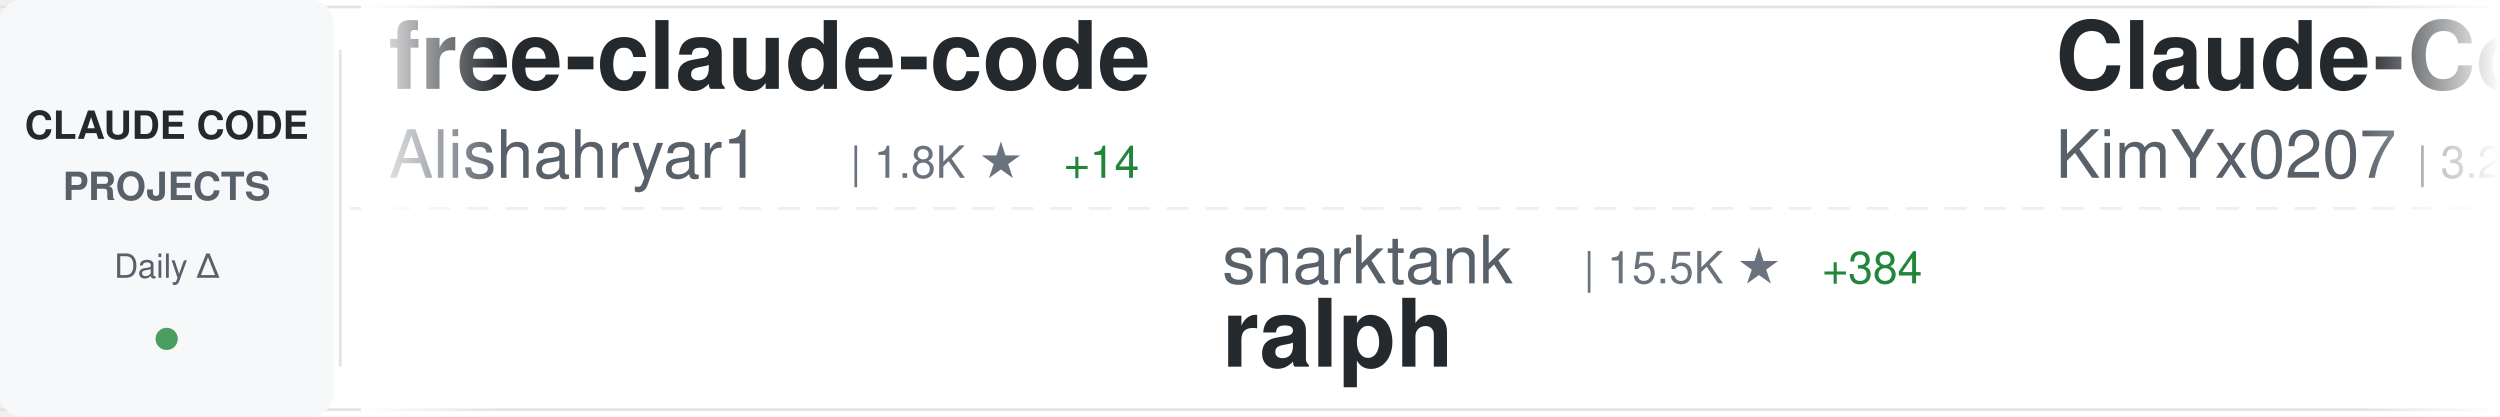
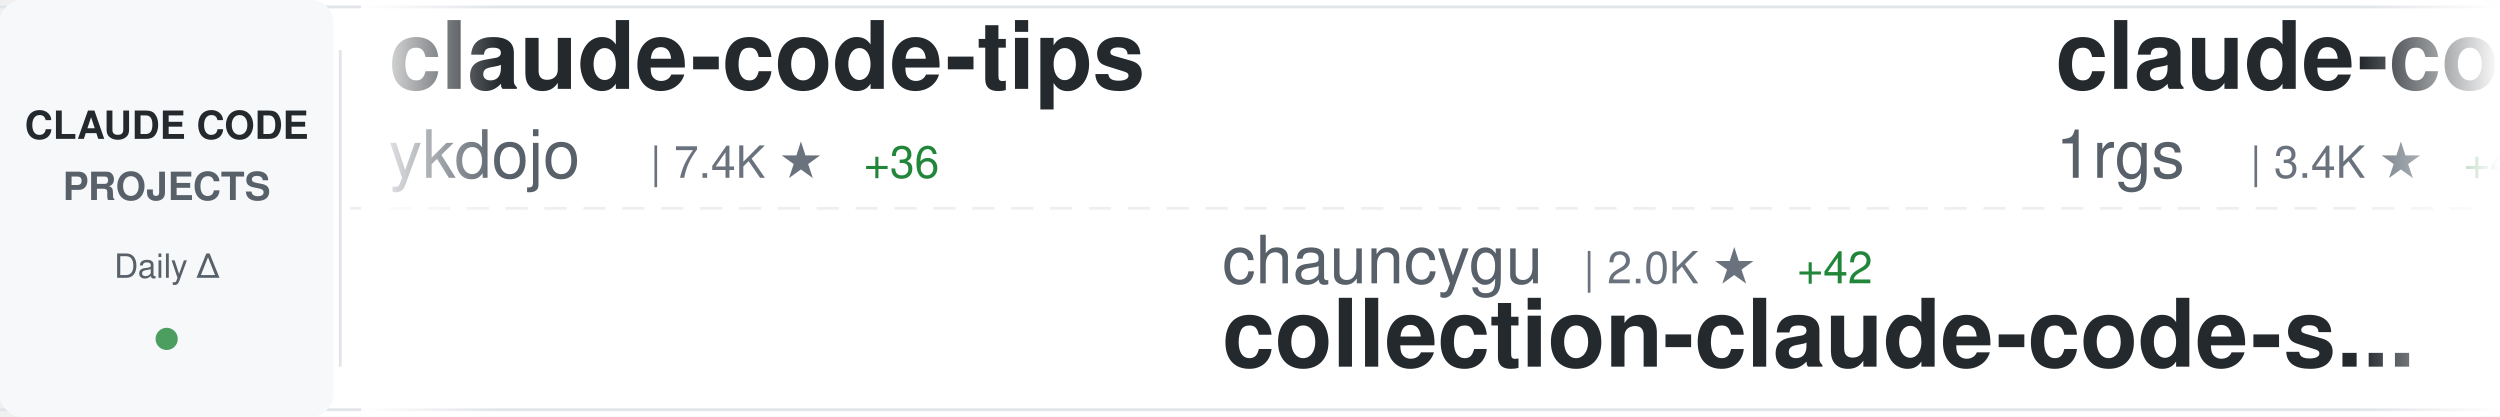
<svg xmlns="http://www.w3.org/2000/svg" width="900" height="150">
  <defs>
    <linearGradient id="awesomeLeftFade" x1="0%" y1="0%" x2="100%" y2="0%">
      <stop offset="0%" style="stop-color:#ffffff;stop-opacity:1" />
      <stop offset="100%" style="stop-color:#ffffff;stop-opacity:0" />
    </linearGradient>
    <linearGradient id="awesomeRightFade" x1="0%" y1="0%" x2="100%" y2="0%">
      <stop offset="0%" style="stop-color:#ffffff;stop-opacity:0" />
      <stop offset="100%" style="stop-color:#ffffff;stop-opacity:1" />
    </linearGradient>
  </defs>
  <rect width="900" height="150" fill="#ffffff" rx="8" />
  <rect x="0" y="2" width="900" height="1" fill="#e1e4e8" />
  <rect x="0" y="147" width="900" height="1" fill="#e1e4e8" />
  <line x1="0" y1="75" x2="900" y2="75" stroke="#e1e4e8" stroke-width="1" stroke-dasharray="8 6" opacity="0.6" />
  <rect x="0" y="0" width="120" height="150" fill="#f6f8fa" rx="8" />
  <text x="60" y="50" font-family="-apple-system, BlinkMacSystemFont, 'Segoe UI', Helvetica, Arial, sans-serif" font-size="14" font-weight="600" fill="#24292e" text-anchor="middle">CLAUDE CODE</text>
  <text x="60" y="72" font-family="-apple-system, BlinkMacSystemFont, 'Segoe UI', Helvetica, Arial, sans-serif" font-size="14" font-weight="600" fill="#586069" text-anchor="middle">PROJECTS</text>
  <text x="60" y="100" font-family="-apple-system, BlinkMacSystemFont, 'Segoe UI', Helvetica, Arial, sans-serif" font-size="12" font-weight="500" fill="#586069" text-anchor="middle">Daily Δ</text>
  <circle cx="60" cy="122" r="4" fill="#22863a" opacity="0.8" />
  <rect x="122" y="18" width="1" height="114" fill="#e1e4e8" />
  <clipPath id="awesomeTickerClip">
    <rect x="130" y="0" width="770" height="150" />
  </clipPath>
  <g clip-path="url(#awesomeTickerClip)">
    <g id="awesomeTickerItems">
      <animateTransform attributeName="transform" attributeType="XML" type="translate" from="0 0" to="-3000 0" dur="54s" repeatCount="indefinite" />
      <g transform="translate(0, 0)">
-         <text x="140" y="32" font-family="-apple-system, BlinkMacSystemFont, 'Segoe UI', Helvetica, Arial, sans-serif" font-size="34" font-weight="600" fill="#24292e">free-claude-code</text>
-         <text x="140" y="64" font-family="-apple-system, BlinkMacSystemFont, 'Segoe UI', Helvetica, Arial, sans-serif" font-size="24" font-weight="400" fill="#586069">Alishahryar1</text>
-         <text x="306" y="64" font-family="-apple-system, BlinkMacSystemFont, 'Segoe UI', Helvetica, Arial, sans-serif" font-size="16" font-weight="500" fill="#6a737d">| 1.8K ★</text>
-         <text x="383" y="64" font-family="-apple-system, BlinkMacSystemFont, 'Segoe UI', Helvetica, Arial, sans-serif" font-size="16" font-weight="500" fill="#22863a"> +14</text>
+         <text x="140" y="32" font-family="-apple-system, BlinkMacSystemFont, 'Segoe UI', Helvetica, Arial, sans-serif" font-size="34" font-weight="600" fill="#24292e">claude-code-tips</text>
+         <text x="140" y="64" font-family="-apple-system, BlinkMacSystemFont, 'Segoe UI', Helvetica, Arial, sans-serif" font-size="24" font-weight="400" fill="#586069">ykdojo</text>
+         <text x="234" y="64" font-family="-apple-system, BlinkMacSystemFont, 'Segoe UI', Helvetica, Arial, sans-serif" font-size="16" font-weight="500" fill="#6a737d">| 7.4K ★</text>
+         <text x="311" y="64" font-family="-apple-system, BlinkMacSystemFont, 'Segoe UI', Helvetica, Arial, sans-serif" font-size="16" font-weight="500" fill="#22863a"> +36</text>
      </g>
      <g transform="translate(300, 0)">
-         <text x="140" y="102" font-family="-apple-system, BlinkMacSystemFont, 'Segoe UI', Helvetica, Arial, sans-serif" font-size="24" font-weight="400" fill="#586069">snarktank</text>
-         <text x="270" y="102" font-family="-apple-system, BlinkMacSystemFont, 'Segoe UI', Helvetica, Arial, sans-serif" font-size="16" font-weight="500" fill="#6a737d">| 15.5K ★</text>
-         <text x="356" y="102" font-family="-apple-system, BlinkMacSystemFont, 'Segoe UI', Helvetica, Arial, sans-serif" font-size="16" font-weight="500" fill="#22863a"> +384</text>
-         <text x="140" y="132" font-family="-apple-system, BlinkMacSystemFont, 'Segoe UI', Helvetica, Arial, sans-serif" font-size="34" font-weight="600" fill="#24292e">ralph</text>
+         <text x="140" y="102" font-family="-apple-system, BlinkMacSystemFont, 'Segoe UI', Helvetica, Arial, sans-serif" font-size="24" font-weight="400" fill="#586069">chauncygu</text>
+         <text x="270" y="102" font-family="-apple-system, BlinkMacSystemFont, 'Segoe UI', Helvetica, Arial, sans-serif" font-size="16" font-weight="500" fill="#6a737d">| 2.0K ★</text>
+         <text x="347" y="102" font-family="-apple-system, BlinkMacSystemFont, 'Segoe UI', Helvetica, Arial, sans-serif" font-size="16" font-weight="500" fill="#22863a"> +42</text>
+         <text x="140" y="132" font-family="-apple-system, BlinkMacSystemFont, 'Segoe UI', Helvetica, Arial, sans-serif" font-size="34" font-weight="600" fill="#24292e">collection-claude-code-s...</text>
      </g>
      <g transform="translate(600, 0)">
-         <text x="140" y="32" font-family="-apple-system, BlinkMacSystemFont, 'Segoe UI', Helvetica, Arial, sans-serif" font-size="34" font-weight="600" fill="#24292e">Claude-Code-x-OpenClaw-G...</text>
-         <text x="140" y="64" font-family="-apple-system, BlinkMacSystemFont, 'Segoe UI', Helvetica, Arial, sans-serif" font-size="24" font-weight="400" fill="#586069">KimYx0207</text>
-         <text x="270" y="64" font-family="-apple-system, BlinkMacSystemFont, 'Segoe UI', Helvetica, Arial, sans-serif" font-size="16" font-weight="500" fill="#6a737d">| 3.2K ★</text>
-         <text x="347" y="64" font-family="-apple-system, BlinkMacSystemFont, 'Segoe UI', Helvetica, Arial, sans-serif" font-size="16" font-weight="500" fill="#22863a"> +39</text>
+         <text x="140" y="32" font-family="-apple-system, BlinkMacSystemFont, 'Segoe UI', Helvetica, Arial, sans-serif" font-size="34" font-weight="600" fill="#24292e">claude-code-proxy</text>
+         <text x="140" y="64" font-family="-apple-system, BlinkMacSystemFont, 'Segoe UI', Helvetica, Arial, sans-serif" font-size="24" font-weight="400" fill="#586069">1rgs</text>
+         <text x="210" y="64" font-family="-apple-system, BlinkMacSystemFont, 'Segoe UI', Helvetica, Arial, sans-serif" font-size="16" font-weight="500" fill="#6a737d">| 3.4K ★</text>
+         <text x="287" y="64" font-family="-apple-system, BlinkMacSystemFont, 'Segoe UI', Helvetica, Arial, sans-serif" font-size="16" font-weight="500" fill="#22863a"> +4</text>
      </g>
      <g transform="translate(900, 0)">
-         <text x="140" y="102" font-family="-apple-system, BlinkMacSystemFont, 'Segoe UI', Helvetica, Arial, sans-serif" font-size="24" font-weight="400" fill="#586069">FlorianBruniaux</text>
-         <text x="342" y="102" font-family="-apple-system, BlinkMacSystemFont, 'Segoe UI', Helvetica, Arial, sans-serif" font-size="16" font-weight="500" fill="#6a737d">| 3.2K ★</text>
-         <text x="419" y="102" font-family="-apple-system, BlinkMacSystemFont, 'Segoe UI', Helvetica, Arial, sans-serif" font-size="16" font-weight="500" fill="#22863a"> +24</text>
-         <text x="140" y="132" font-family="-apple-system, BlinkMacSystemFont, 'Segoe UI', Helvetica, Arial, sans-serif" font-size="34" font-weight="600" fill="#24292e">claude-code-ultimate-gui...</text>
+         <text x="140" y="102" font-family="-apple-system, BlinkMacSystemFont, 'Segoe UI', Helvetica, Arial, sans-serif" font-size="24" font-weight="400" fill="#586069">wshobson</text>
+         <text x="258" y="102" font-family="-apple-system, BlinkMacSystemFont, 'Segoe UI', Helvetica, Arial, sans-serif" font-size="16" font-weight="500" fill="#6a737d">| 33.4K ★</text>
+         <text x="344" y="102" font-family="-apple-system, BlinkMacSystemFont, 'Segoe UI', Helvetica, Arial, sans-serif" font-size="16" font-weight="500" fill="#22863a"> +62</text>
+         <text x="140" y="132" font-family="-apple-system, BlinkMacSystemFont, 'Segoe UI', Helvetica, Arial, sans-serif" font-size="34" font-weight="600" fill="#24292e">agents</text>
      </g>
      <g transform="translate(1200, 0)">
-         <text x="140" y="32" font-family="-apple-system, BlinkMacSystemFont, 'Segoe UI', Helvetica, Arial, sans-serif" font-size="34" font-weight="600" fill="#24292e">claude-code-base-action</text>
-         <text x="140" y="64" font-family="-apple-system, BlinkMacSystemFont, 'Segoe UI', Helvetica, Arial, sans-serif" font-size="24" font-weight="400" fill="#586069">anthropics</text>
-         <text x="282" y="64" font-family="-apple-system, BlinkMacSystemFont, 'Segoe UI', Helvetica, Arial, sans-serif" font-size="16" font-weight="500" fill="#6a737d">| 787 ★</text>
-         <text x="350" y="64" font-family="-apple-system, BlinkMacSystemFont, 'Segoe UI', Helvetica, Arial, sans-serif" font-size="16" font-weight="500" fill="#22863a"> +1</text>
+         <text x="140" y="32" font-family="-apple-system, BlinkMacSystemFont, 'Segoe UI', Helvetica, Arial, sans-serif" font-size="34" font-weight="600" fill="#24292e">claude-code-prompts</text>
+         <text x="140" y="64" font-family="-apple-system, BlinkMacSystemFont, 'Segoe UI', Helvetica, Arial, sans-serif" font-size="24" font-weight="400" fill="#586069">repowise-dev</text>
+         <text x="306" y="64" font-family="-apple-system, BlinkMacSystemFont, 'Segoe UI', Helvetica, Arial, sans-serif" font-size="16" font-weight="500" fill="#6a737d">| 921 ★</text>
+         <text x="374" y="64" font-family="-apple-system, BlinkMacSystemFont, 'Segoe UI', Helvetica, Arial, sans-serif" font-size="16" font-weight="500" fill="#22863a"> +10</text>
      </g>
      <g transform="translate(1500, 0)">
-         <text x="140" y="102" font-family="-apple-system, BlinkMacSystemFont, 'Segoe UI', Helvetica, Arial, sans-serif" font-size="24" font-weight="400" fill="#586069">alex000kim</text>
-         <text x="282" y="102" font-family="-apple-system, BlinkMacSystemFont, 'Segoe UI', Helvetica, Arial, sans-serif" font-size="16" font-weight="500" fill="#6a737d">| 209 ★</text>
-         <text x="350" y="102" font-family="-apple-system, BlinkMacSystemFont, 'Segoe UI', Helvetica, Arial, sans-serif" font-size="16" font-weight="500" fill="#22863a"> +2</text>
-         <text x="140" y="132" font-family="-apple-system, BlinkMacSystemFont, 'Segoe UI', Helvetica, Arial, sans-serif" font-size="34" font-weight="600" fill="#24292e">claude-code</text>
+         <text x="140" y="102" font-family="-apple-system, BlinkMacSystemFont, 'Segoe UI', Helvetica, Arial, sans-serif" font-size="24" font-weight="400" fill="#586069">ponponon</text>
+         <text x="258" y="102" font-family="-apple-system, BlinkMacSystemFont, 'Segoe UI', Helvetica, Arial, sans-serif" font-size="16" font-weight="500" fill="#6a737d">| 2.1K ★</text>
+         <text x="335" y="102" font-family="-apple-system, BlinkMacSystemFont, 'Segoe UI', Helvetica, Arial, sans-serif" font-size="16" font-weight="500" fill="#22863a"> +8</text>
+         <text x="140" y="132" font-family="-apple-system, BlinkMacSystemFont, 'Segoe UI', Helvetica, Arial, sans-serif" font-size="34" font-weight="600" fill="#24292e">claude_code_src</text>
      </g>
      <g transform="translate(1800, 0)">
        <text x="140" y="32" font-family="-apple-system, BlinkMacSystemFont, 'Segoe UI', Helvetica, Arial, sans-serif" font-size="34" font-weight="600" fill="#24292e">claude-code</text>
-         <text x="140" y="64" font-family="-apple-system, BlinkMacSystemFont, 'Segoe UI', Helvetica, Arial, sans-serif" font-size="24" font-weight="400" fill="#586069">freestylefly</text>
-         <text x="306" y="64" font-family="-apple-system, BlinkMacSystemFont, 'Segoe UI', Helvetica, Arial, sans-serif" font-size="16" font-weight="500" fill="#6a737d">| 120 ★</text>
+         <text x="140" y="64" font-family="-apple-system, BlinkMacSystemFont, 'Segoe UI', Helvetica, Arial, sans-serif" font-size="24" font-weight="400" fill="#586069">RishabhK103</text>
+         <text x="294" y="64" font-family="-apple-system, BlinkMacSystemFont, 'Segoe UI', Helvetica, Arial, sans-serif" font-size="16" font-weight="500" fill="#6a737d">| 54 ★</text>
      </g>
      <g transform="translate(2100, 0)">
-         <text x="140" y="102" font-family="-apple-system, BlinkMacSystemFont, 'Segoe UI', Helvetica, Arial, sans-serif" font-size="24" font-weight="400" fill="#586069">777genius</text>
-         <text x="270" y="102" font-family="-apple-system, BlinkMacSystemFont, 'Segoe UI', Helvetica, Arial, sans-serif" font-size="16" font-weight="500" fill="#6a737d">| 894 ★</text>
-         <text x="338" y="102" font-family="-apple-system, BlinkMacSystemFont, 'Segoe UI', Helvetica, Arial, sans-serif" font-size="16" font-weight="500" fill="#22863a"> +1</text>
-         <text x="140" y="132" font-family="-apple-system, BlinkMacSystemFont, 'Segoe UI', Helvetica, Arial, sans-serif" font-size="34" font-weight="600" fill="#24292e">claude-code-source-code</text>
+         <text x="140" y="102" font-family="-apple-system, BlinkMacSystemFont, 'Segoe UI', Helvetica, Arial, sans-serif" font-size="24" font-weight="400" fill="#586069">oboard</text>
+         <text x="234" y="102" font-family="-apple-system, BlinkMacSystemFont, 'Segoe UI', Helvetica, Arial, sans-serif" font-size="16" font-weight="500" fill="#6a737d">| 2.9K ★</text>
+         <text x="311" y="102" font-family="-apple-system, BlinkMacSystemFont, 'Segoe UI', Helvetica, Arial, sans-serif" font-size="16" font-weight="500" fill="#22863a"> +7</text>
+         <text x="140" y="132" font-family="-apple-system, BlinkMacSystemFont, 'Segoe UI', Helvetica, Arial, sans-serif" font-size="34" font-weight="600" fill="#24292e">claude-code-rev</text>
      </g>
      <g transform="translate(2400, 0)">
-         <text x="140" y="32" font-family="-apple-system, BlinkMacSystemFont, 'Segoe UI', Helvetica, Arial, sans-serif" font-size="34" font-weight="600" fill="#24292e">claude-code-sourcemap</text>
-         <text x="140" y="64" font-family="-apple-system, BlinkMacSystemFont, 'Segoe UI', Helvetica, Arial, sans-serif" font-size="24" font-weight="400" fill="#586069">ChinaSiro</text>
-         <text x="270" y="64" font-family="-apple-system, BlinkMacSystemFont, 'Segoe UI', Helvetica, Arial, sans-serif" font-size="16" font-weight="500" fill="#6a737d">| 8.8K ★</text>
-         <text x="347" y="64" font-family="-apple-system, BlinkMacSystemFont, 'Segoe UI', Helvetica, Arial, sans-serif" font-size="16" font-weight="500" fill="#22863a"> +22</text>
+         <text x="140" y="32" font-family="-apple-system, BlinkMacSystemFont, 'Segoe UI', Helvetica, Arial, sans-serif" font-size="34" font-weight="600" fill="#24292e">ralph-claude-code</text>
+         <text x="140" y="64" font-family="-apple-system, BlinkMacSystemFont, 'Segoe UI', Helvetica, Arial, sans-serif" font-size="24" font-weight="400" fill="#586069">frankbria</text>
+         <text x="270" y="64" font-family="-apple-system, BlinkMacSystemFont, 'Segoe UI', Helvetica, Arial, sans-serif" font-size="16" font-weight="500" fill="#6a737d">| 8.6K ★</text>
+         <text x="347" y="64" font-family="-apple-system, BlinkMacSystemFont, 'Segoe UI', Helvetica, Arial, sans-serif" font-size="16" font-weight="500" fill="#22863a"> +23</text>
      </g>
      <g transform="translate(2700, 0)">
-         <text x="140" y="102" font-family="-apple-system, BlinkMacSystemFont, 'Segoe UI', Helvetica, Arial, sans-serif" font-size="24" font-weight="400" fill="#586069">NanmiCoder</text>
-         <text x="282" y="102" font-family="-apple-system, BlinkMacSystemFont, 'Segoe UI', Helvetica, Arial, sans-serif" font-size="16" font-weight="500" fill="#6a737d">| 5.8K ★</text>
-         <text x="359" y="102" font-family="-apple-system, BlinkMacSystemFont, 'Segoe UI', Helvetica, Arial, sans-serif" font-size="16" font-weight="500" fill="#22863a"> +50</text>
-         <text x="140" y="132" font-family="-apple-system, BlinkMacSystemFont, 'Segoe UI', Helvetica, Arial, sans-serif" font-size="34" font-weight="600" fill="#24292e">cc-haha</text>
+         <text x="140" y="102" font-family="-apple-system, BlinkMacSystemFont, 'Segoe UI', Helvetica, Arial, sans-serif" font-size="24" font-weight="400" fill="#586069">paoloanzn</text>
+         <text x="270" y="102" font-family="-apple-system, BlinkMacSystemFont, 'Segoe UI', Helvetica, Arial, sans-serif" font-size="16" font-weight="500" fill="#6a737d">| 7.7K ★</text>
+         <text x="347" y="102" font-family="-apple-system, BlinkMacSystemFont, 'Segoe UI', Helvetica, Arial, sans-serif" font-size="16" font-weight="500" fill="#22863a"> +42</text>
+         <text x="140" y="132" font-family="-apple-system, BlinkMacSystemFont, 'Segoe UI', Helvetica, Arial, sans-serif" font-size="34" font-weight="600" fill="#24292e">free-code</text>
      </g>
      <g transform="translate(3000, 0)">
-         <text x="140" y="32" font-family="-apple-system, BlinkMacSystemFont, 'Segoe UI', Helvetica, Arial, sans-serif" font-size="34" font-weight="600" fill="#24292e">free-claude-code</text>
-         <text x="140" y="64" font-family="-apple-system, BlinkMacSystemFont, 'Segoe UI', Helvetica, Arial, sans-serif" font-size="24" font-weight="400" fill="#586069">Alishahryar1</text>
-         <text x="306" y="64" font-family="-apple-system, BlinkMacSystemFont, 'Segoe UI', Helvetica, Arial, sans-serif" font-size="16" font-weight="500" fill="#6a737d">| 1.8K ★</text>
-         <text x="383" y="64" font-family="-apple-system, BlinkMacSystemFont, 'Segoe UI', Helvetica, Arial, sans-serif" font-size="16" font-weight="500" fill="#22863a"> +14</text>
+         <text x="140" y="32" font-family="-apple-system, BlinkMacSystemFont, 'Segoe UI', Helvetica, Arial, sans-serif" font-size="34" font-weight="600" fill="#24292e">claude-code-tips</text>
+         <text x="140" y="64" font-family="-apple-system, BlinkMacSystemFont, 'Segoe UI', Helvetica, Arial, sans-serif" font-size="24" font-weight="400" fill="#586069">ykdojo</text>
+         <text x="234" y="64" font-family="-apple-system, BlinkMacSystemFont, 'Segoe UI', Helvetica, Arial, sans-serif" font-size="16" font-weight="500" fill="#6a737d">| 7.4K ★</text>
+         <text x="311" y="64" font-family="-apple-system, BlinkMacSystemFont, 'Segoe UI', Helvetica, Arial, sans-serif" font-size="16" font-weight="500" fill="#22863a"> +36</text>
      </g>
      <g transform="translate(3300, 0)">
-         <text x="140" y="102" font-family="-apple-system, BlinkMacSystemFont, 'Segoe UI', Helvetica, Arial, sans-serif" font-size="24" font-weight="400" fill="#586069">snarktank</text>
-         <text x="270" y="102" font-family="-apple-system, BlinkMacSystemFont, 'Segoe UI', Helvetica, Arial, sans-serif" font-size="16" font-weight="500" fill="#6a737d">| 15.5K ★</text>
-         <text x="356" y="102" font-family="-apple-system, BlinkMacSystemFont, 'Segoe UI', Helvetica, Arial, sans-serif" font-size="16" font-weight="500" fill="#22863a"> +384</text>
-         <text x="140" y="132" font-family="-apple-system, BlinkMacSystemFont, 'Segoe UI', Helvetica, Arial, sans-serif" font-size="34" font-weight="600" fill="#24292e">ralph</text>
+         <text x="140" y="102" font-family="-apple-system, BlinkMacSystemFont, 'Segoe UI', Helvetica, Arial, sans-serif" font-size="24" font-weight="400" fill="#586069">chauncygu</text>
+         <text x="270" y="102" font-family="-apple-system, BlinkMacSystemFont, 'Segoe UI', Helvetica, Arial, sans-serif" font-size="16" font-weight="500" fill="#6a737d">| 2.0K ★</text>
+         <text x="347" y="102" font-family="-apple-system, BlinkMacSystemFont, 'Segoe UI', Helvetica, Arial, sans-serif" font-size="16" font-weight="500" fill="#22863a"> +42</text>
+         <text x="140" y="132" font-family="-apple-system, BlinkMacSystemFont, 'Segoe UI', Helvetica, Arial, sans-serif" font-size="34" font-weight="600" fill="#24292e">collection-claude-code-s...</text>
      </g>
      <g transform="translate(3600, 0)">
-         <text x="140" y="32" font-family="-apple-system, BlinkMacSystemFont, 'Segoe UI', Helvetica, Arial, sans-serif" font-size="34" font-weight="600" fill="#24292e">Claude-Code-x-OpenClaw-G...</text>
-         <text x="140" y="64" font-family="-apple-system, BlinkMacSystemFont, 'Segoe UI', Helvetica, Arial, sans-serif" font-size="24" font-weight="400" fill="#586069">KimYx0207</text>
-         <text x="270" y="64" font-family="-apple-system, BlinkMacSystemFont, 'Segoe UI', Helvetica, Arial, sans-serif" font-size="16" font-weight="500" fill="#6a737d">| 3.2K ★</text>
-         <text x="347" y="64" font-family="-apple-system, BlinkMacSystemFont, 'Segoe UI', Helvetica, Arial, sans-serif" font-size="16" font-weight="500" fill="#22863a"> +39</text>
+         <text x="140" y="32" font-family="-apple-system, BlinkMacSystemFont, 'Segoe UI', Helvetica, Arial, sans-serif" font-size="34" font-weight="600" fill="#24292e">claude-code-proxy</text>
+         <text x="140" y="64" font-family="-apple-system, BlinkMacSystemFont, 'Segoe UI', Helvetica, Arial, sans-serif" font-size="24" font-weight="400" fill="#586069">1rgs</text>
+         <text x="210" y="64" font-family="-apple-system, BlinkMacSystemFont, 'Segoe UI', Helvetica, Arial, sans-serif" font-size="16" font-weight="500" fill="#6a737d">| 3.4K ★</text>
+         <text x="287" y="64" font-family="-apple-system, BlinkMacSystemFont, 'Segoe UI', Helvetica, Arial, sans-serif" font-size="16" font-weight="500" fill="#22863a"> +4</text>
      </g>
      <g transform="translate(3900, 0)">
-         <text x="140" y="102" font-family="-apple-system, BlinkMacSystemFont, 'Segoe UI', Helvetica, Arial, sans-serif" font-size="24" font-weight="400" fill="#586069">FlorianBruniaux</text>
-         <text x="342" y="102" font-family="-apple-system, BlinkMacSystemFont, 'Segoe UI', Helvetica, Arial, sans-serif" font-size="16" font-weight="500" fill="#6a737d">| 3.2K ★</text>
-         <text x="419" y="102" font-family="-apple-system, BlinkMacSystemFont, 'Segoe UI', Helvetica, Arial, sans-serif" font-size="16" font-weight="500" fill="#22863a"> +24</text>
-         <text x="140" y="132" font-family="-apple-system, BlinkMacSystemFont, 'Segoe UI', Helvetica, Arial, sans-serif" font-size="34" font-weight="600" fill="#24292e">claude-code-ultimate-gui...</text>
+         <text x="140" y="102" font-family="-apple-system, BlinkMacSystemFont, 'Segoe UI', Helvetica, Arial, sans-serif" font-size="24" font-weight="400" fill="#586069">wshobson</text>
+         <text x="258" y="102" font-family="-apple-system, BlinkMacSystemFont, 'Segoe UI', Helvetica, Arial, sans-serif" font-size="16" font-weight="500" fill="#6a737d">| 33.4K ★</text>
+         <text x="344" y="102" font-family="-apple-system, BlinkMacSystemFont, 'Segoe UI', Helvetica, Arial, sans-serif" font-size="16" font-weight="500" fill="#22863a"> +62</text>
+         <text x="140" y="132" font-family="-apple-system, BlinkMacSystemFont, 'Segoe UI', Helvetica, Arial, sans-serif" font-size="34" font-weight="600" fill="#24292e">agents</text>
      </g>
    </g>
  </g>
  <rect x="130" y="0" width="50" height="150" fill="url(#awesomeLeftFade)" />
  <rect x="850" y="0" width="50" height="150" fill="url(#awesomeRightFade)" />
</svg>
